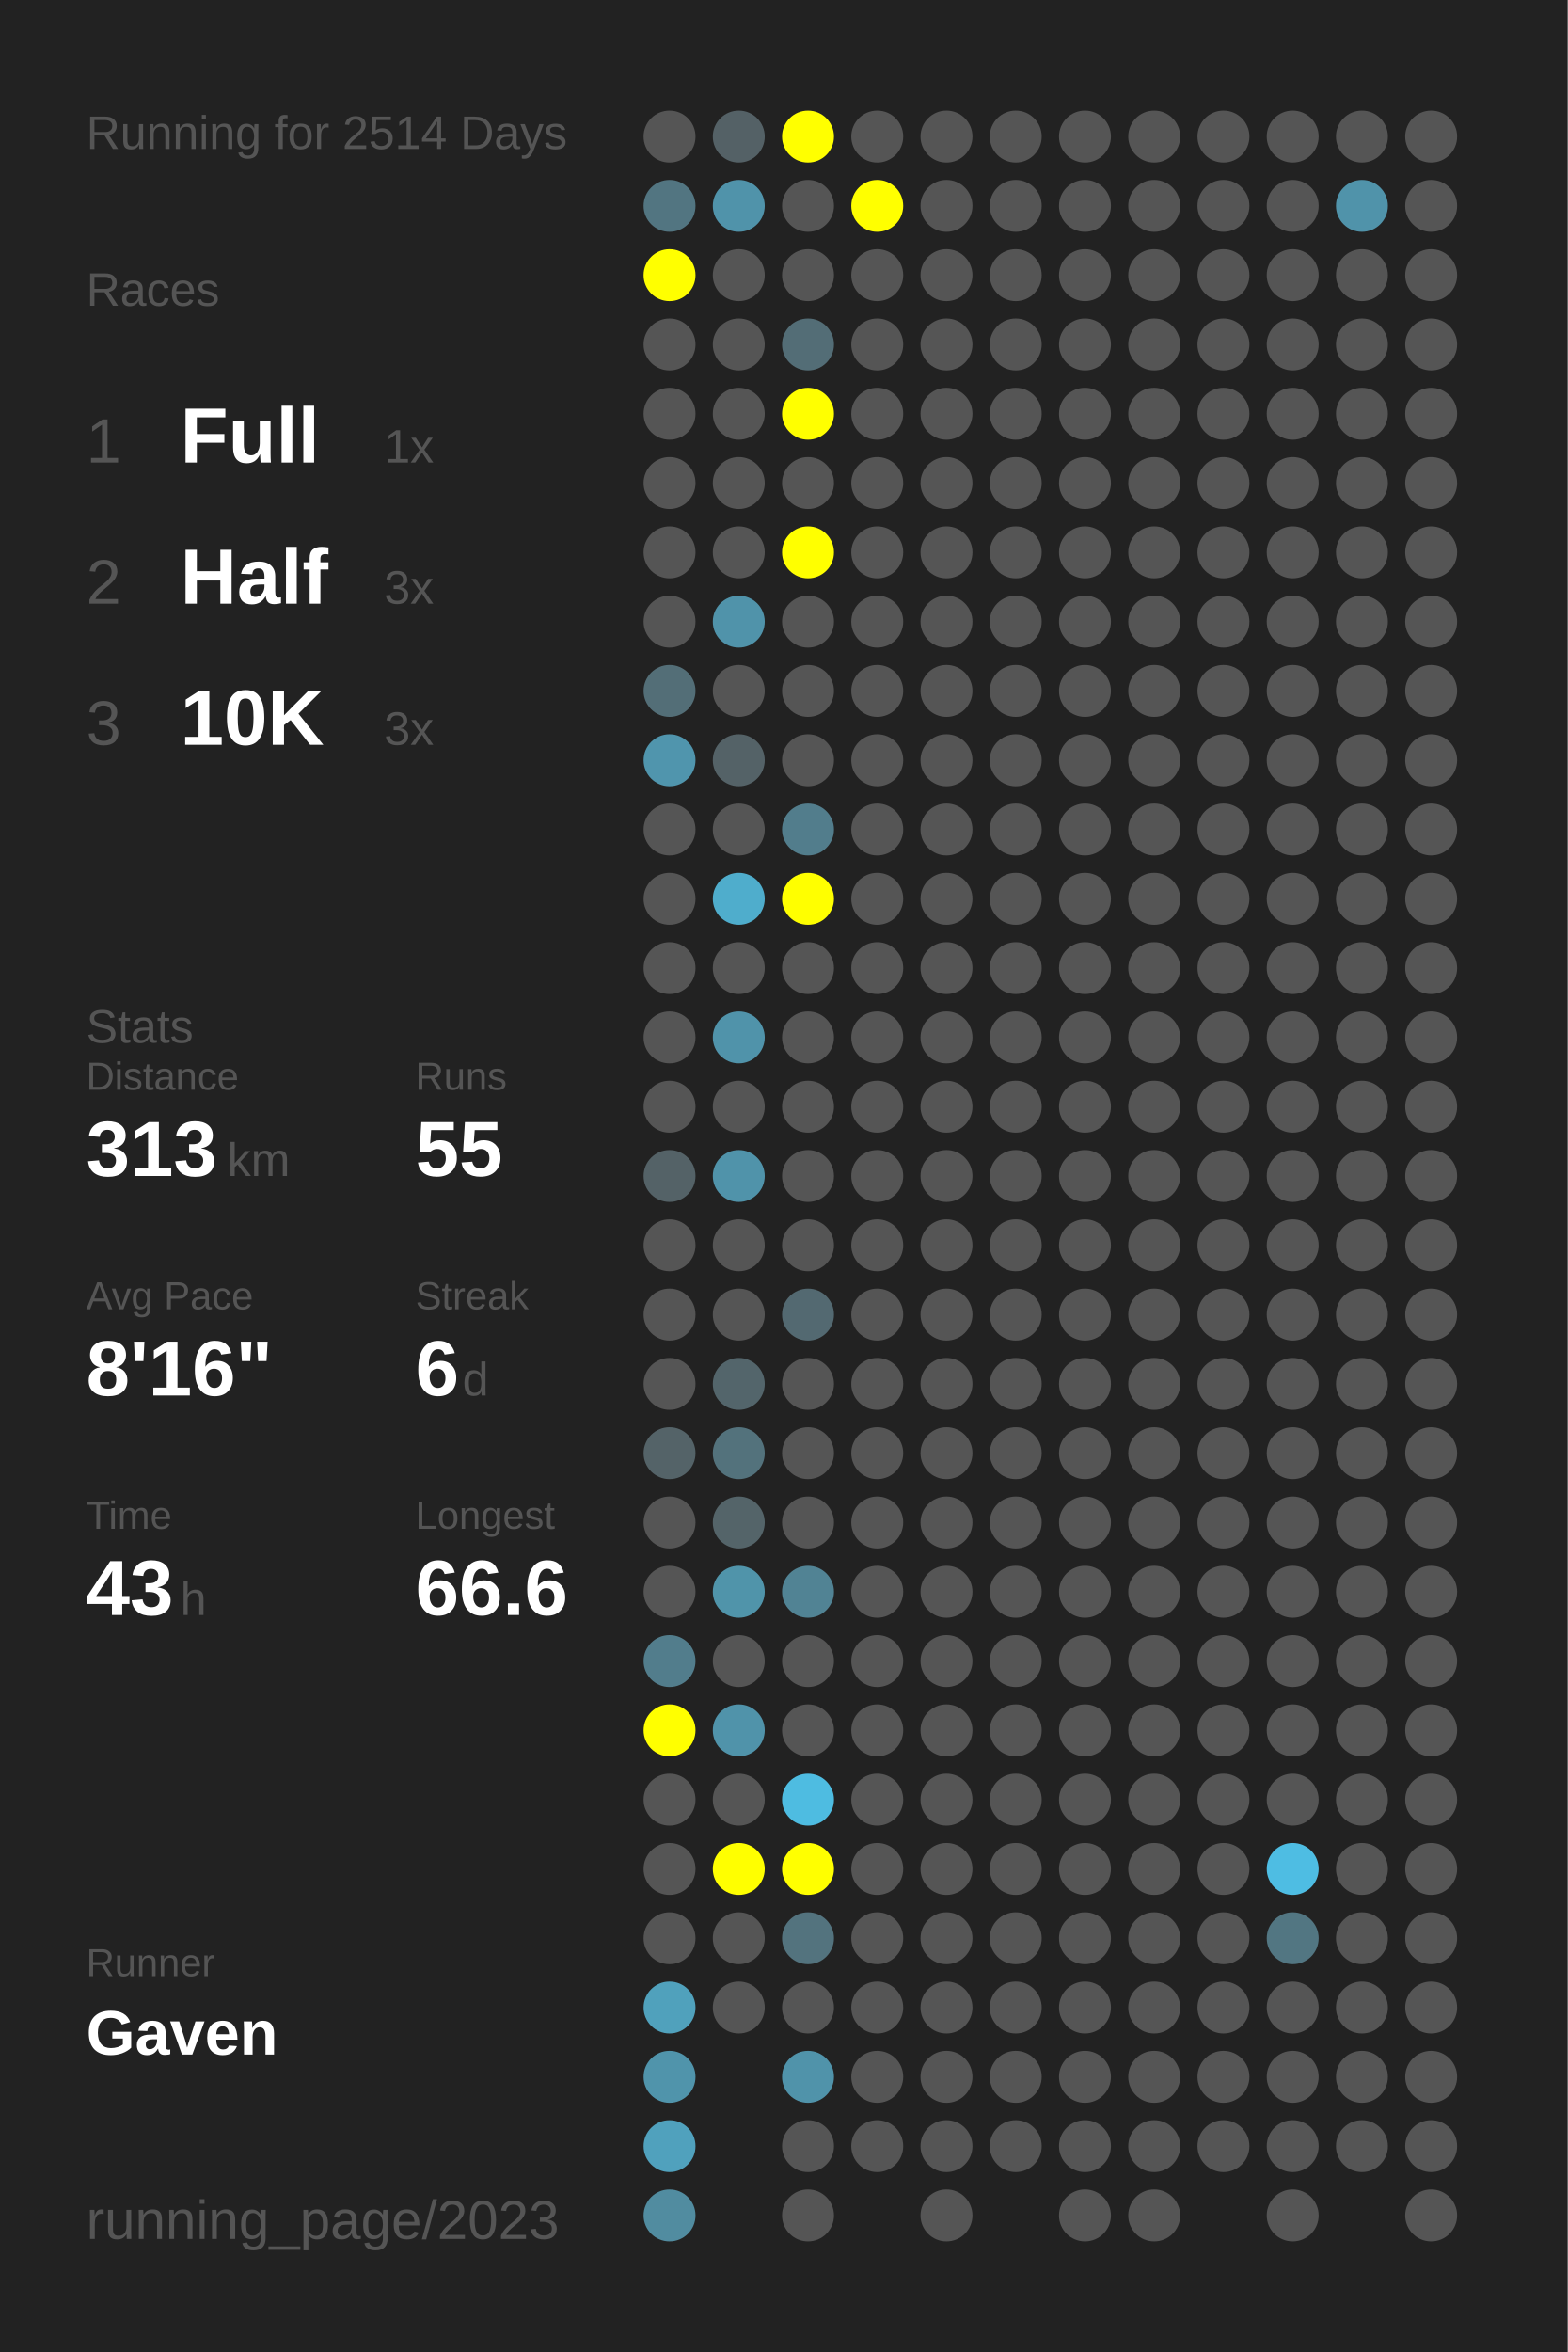
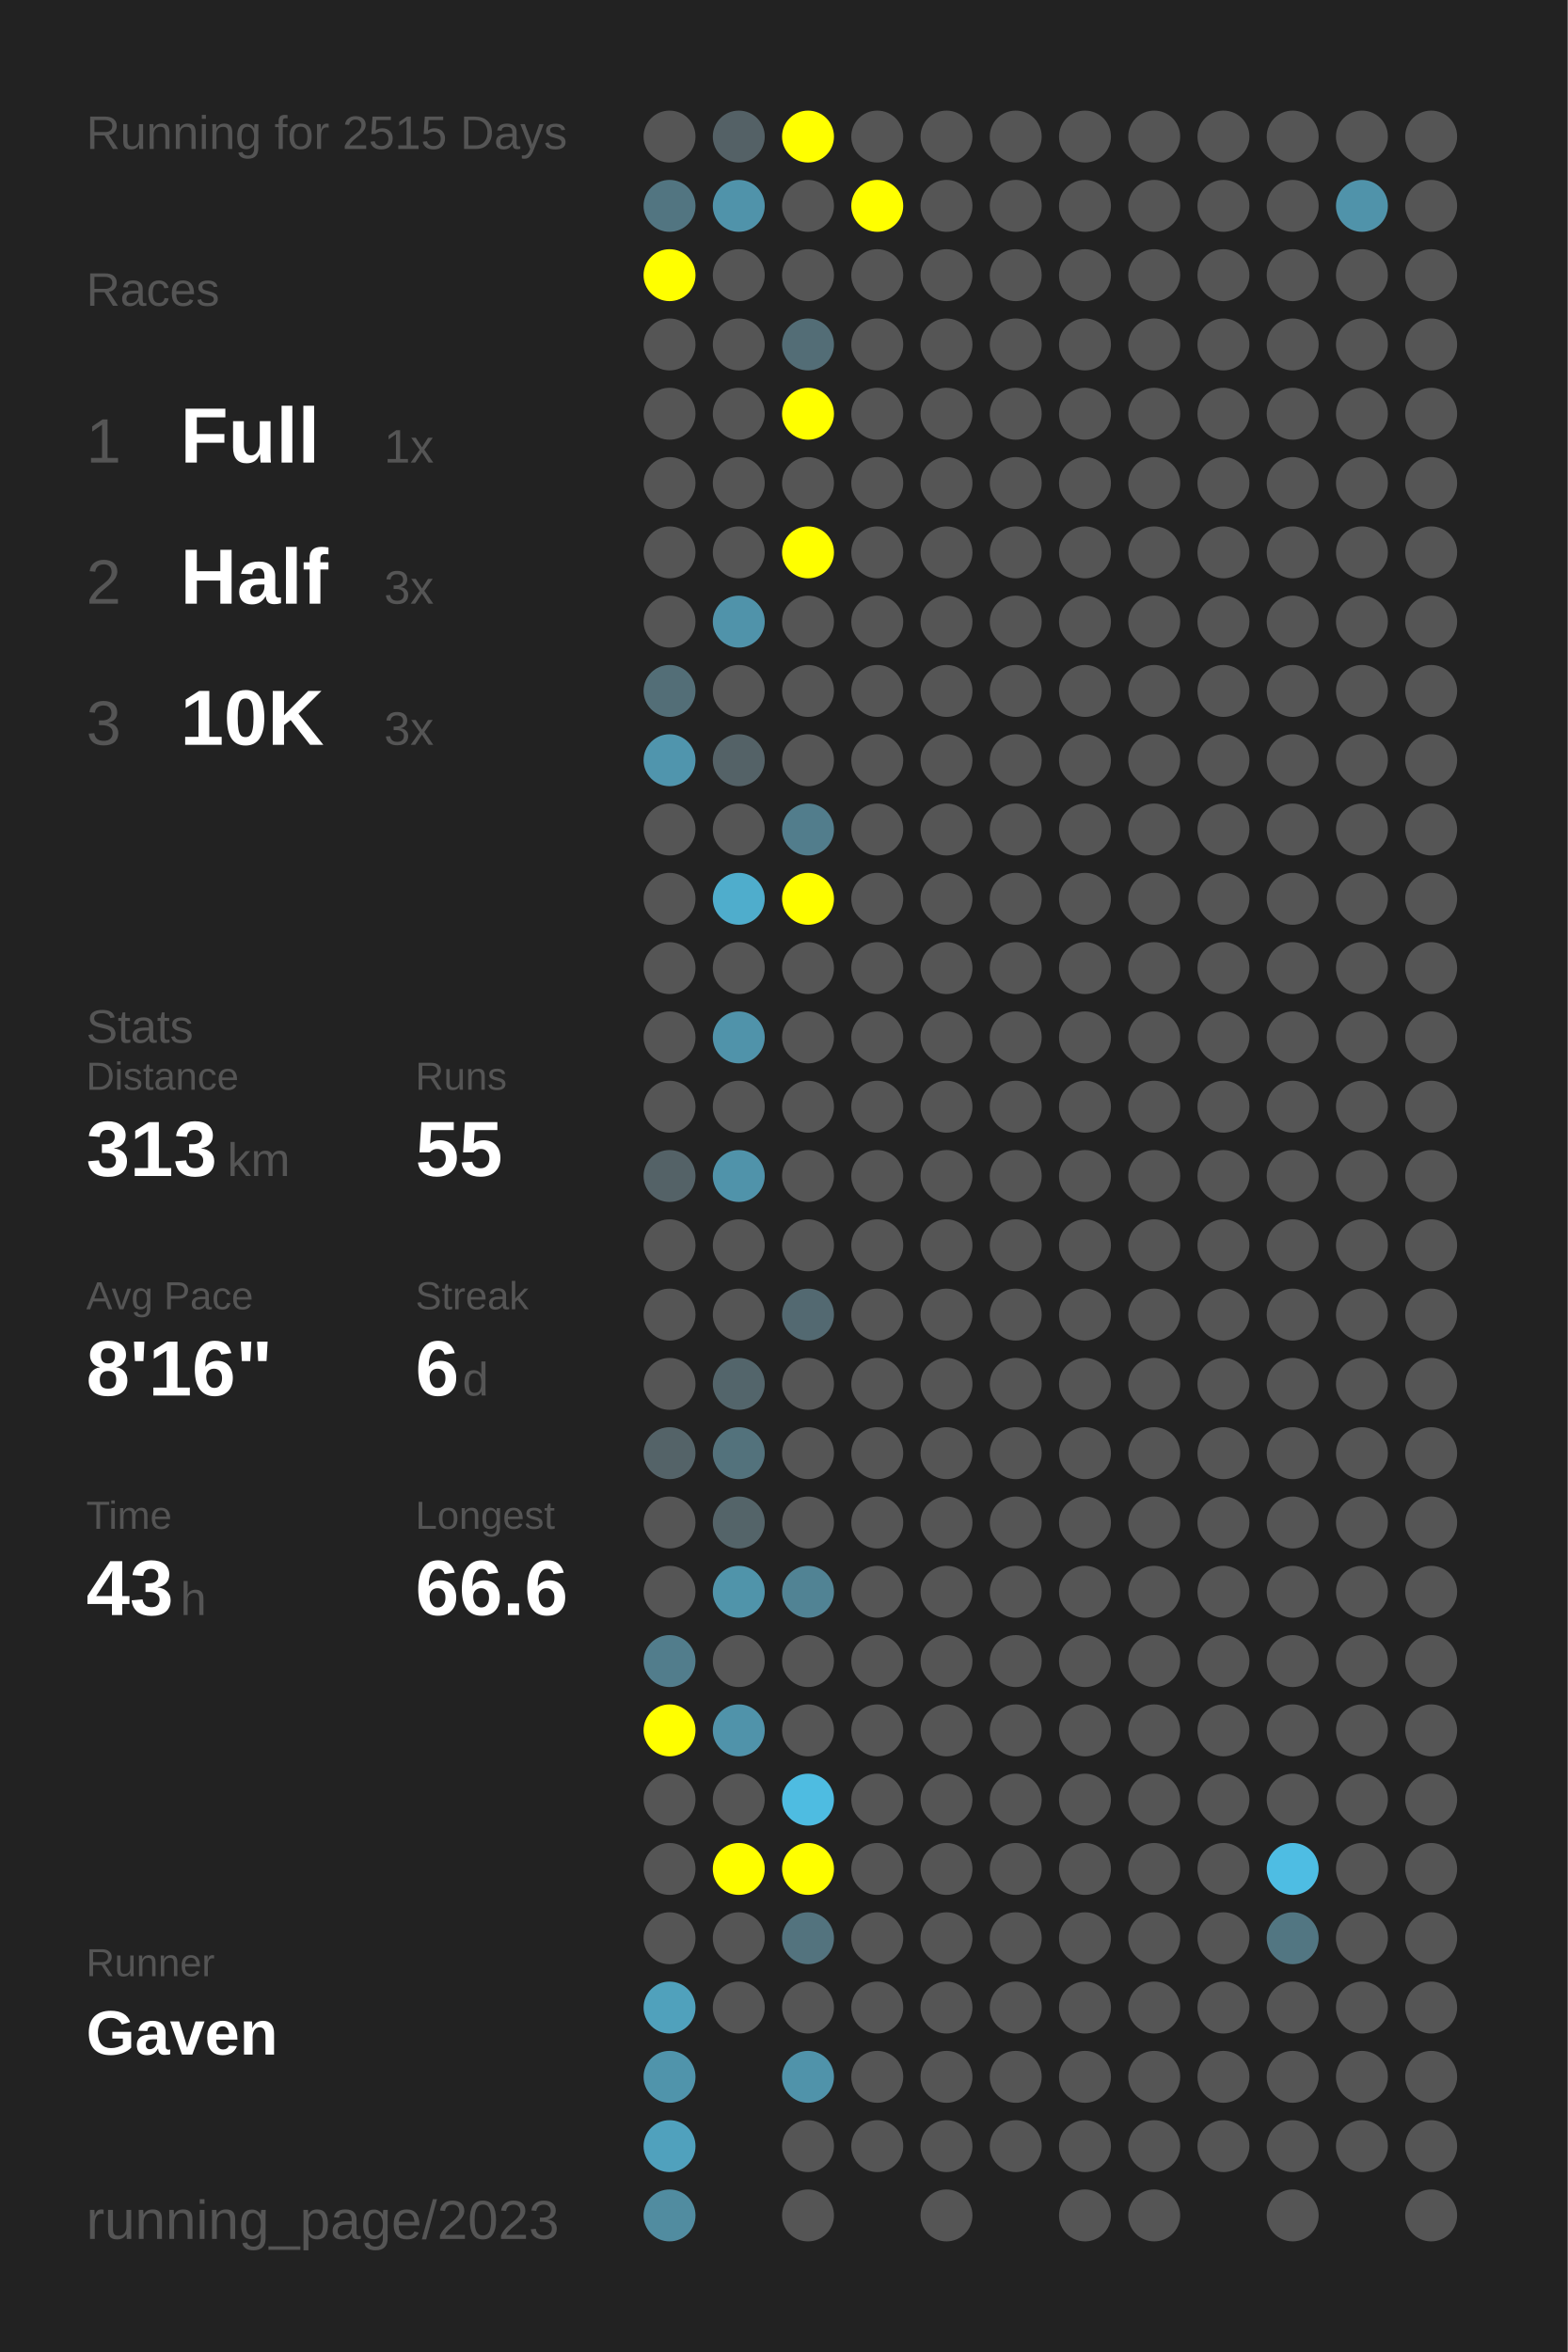
<svg xmlns="http://www.w3.org/2000/svg" baseProfile="full" height="300mm" version="1.1" viewBox="0,0,200,300" width="200mm">
  <defs />
  <rect fill="#222222" height="300" width="200" x="0" y="0" />
-   <text fill="#555555" style="font-size:6px; font-family:Arial;" x="11" y="19">Running for 2514 Days</text>
+   <text fill="#555555" style="font-size:6px; font-family:Arial;" x="11" y="19">Running for 2515 Days</text>
  <text fill="#555555" style="font-size:6px; font-family:Arial;" x="11" y="39">Races</text>
  <text fill="#555555" style="font-size:8px; font-family:Arial;" x="11" y="59">1</text>
  <text fill="#FFFFFF" style="font-size:10px; font-family:Arial; font-weight:bold;" x="23" y="59">Full</text>
  <text fill="#555555" style="font-size:6px; font-family:Arial;" x="49" y="59">1x</text>
  <text fill="#555555" style="font-size:8px; font-family:Arial;" x="11" y="77">2</text>
  <text fill="#FFFFFF" style="font-size:10px; font-family:Arial; font-weight:bold;" x="23" y="77">Half</text>
  <text fill="#555555" style="font-size:6px; font-family:Arial;" x="49" y="77">3x</text>
  <text fill="#555555" style="font-size:8px; font-family:Arial;" x="11" y="95">3</text>
  <text fill="#FFFFFF" style="font-size:10px; font-family:Arial; font-weight:bold;" x="23" y="95">10K</text>
  <text fill="#555555" style="font-size:6px; font-family:Arial;" x="49" y="95">3x</text>
  <text fill="#555555" style="font-size:6px; font-family:Arial;" x="11" y="133">Stats</text>
  <text fill="#555555" style="font-size:5px; font-family:Arial;" x="11" y="139">Distance</text>
  <text fill="#FFFFFF" style="font-size:10px; font-family:Arial; font-weight:bold;" x="11" y="150">313</text>
  <text fill="#555555" style="font-size:6px; font-family:Arial;" x="29" y="150">km</text>
  <text fill="#555555" style="font-size:5px; font-family:Arial;" x="53" y="139">Runs</text>
  <text fill="#FFFFFF" style="font-size:10px; font-family:Arial; font-weight:bold;" x="53" y="150">55</text>
  <text fill="#555555" style="font-size:5px; font-family:Arial;" x="11" y="167">Avg Pace</text>
  <text fill="#FFFFFF" style="font-size:10px; font-family:Arial; font-weight:bold;" x="11" y="178">8'16"</text>
  <text fill="#555555" style="font-size:5px; font-family:Arial;" x="53" y="167">Streak</text>
  <text fill="#FFFFFF" style="font-size:10px; font-family:Arial; font-weight:bold;" x="53" y="178">6</text>
  <text fill="#555555" style="font-size:6px; font-family:Arial;" x="59" y="178">d</text>
  <text fill="#555555" style="font-size:5px; font-family:Arial;" x="11" y="195">Time</text>
  <text fill="#FFFFFF" style="font-size:10px; font-family:Arial; font-weight:bold;" x="11" y="206">43</text>
  <text fill="#555555" style="font-size:6px; font-family:Arial;" x="23" y="206">h</text>
  <text fill="#555555" style="font-size:5px; font-family:Arial;" x="53" y="195">Longest</text>
  <text fill="#FFFFFF" style="font-size:10px; font-family:Arial; font-weight:bold;" x="53" y="206">66.6</text>
  <text fill="#555555" style="font-size:5px; font-family:Arial;" x="11" y="252.065">Runner</text>
  <text fill="#FFFFFF" style="font-size:8px; font-family:Arial; font-weight:bold;" x="11" y="262.065">Gaven</text>
  <text fill="#555555" style="font-size:7px; font-family:Arial;" x="11" y="285.581">running_page/2023</text>
  <circle cx="85.417" cy="17.419" fill="#555555" r="3.312" />
  <circle cx="85.417" cy="26.258" fill="#527581" r="3.312" />
  <circle cx="85.417" cy="35.097" fill="#FFFF00" r="3.312" />
  <circle cx="85.417" cy="43.935" fill="#555555" r="3.312" />
  <circle cx="85.417" cy="52.774" fill="#555555" r="3.312" />
  <circle cx="85.417" cy="61.613" fill="#555555" r="3.312" />
  <circle cx="85.417" cy="70.452" fill="#555555" r="3.312" />
  <circle cx="85.417" cy="79.29" fill="#555555" r="3.312" />
  <circle cx="85.417" cy="88.129" fill="#536e77" r="3.312" />
  <circle cx="85.417" cy="96.968" fill="#5095ad" r="3.312" />
  <circle cx="85.417" cy="105.806" fill="#555555" r="3.312" />
  <circle cx="85.417" cy="114.645" fill="#555555" r="3.312" />
  <circle cx="85.417" cy="123.484" fill="#555555" r="3.312" />
  <circle cx="85.417" cy="132.323" fill="#555555" r="3.312" />
  <circle cx="85.417" cy="141.161" fill="#555555" r="3.312" />
  <circle cx="85.417" cy="150" fill="#546267" r="3.312" />
  <circle cx="85.417" cy="158.839" fill="#555555" r="3.312" />
  <circle cx="85.417" cy="167.677" fill="#555555" r="3.312" />
  <circle cx="85.417" cy="176.516" fill="#555555" r="3.312" />
  <circle cx="85.417" cy="185.355" fill="#546368" r="3.312" />
  <circle cx="85.417" cy="194.194" fill="#555555" r="3.312" />
  <circle cx="85.417" cy="203.032" fill="#555555" r="3.312" />
  <circle cx="85.417" cy="211.871" fill="#527d8c" r="3.312" />
  <circle cx="85.417" cy="220.71" fill="#FFFF00" r="3.312" />
  <circle cx="85.417" cy="229.548" fill="#555555" r="3.312" />
  <circle cx="85.417" cy="238.387" fill="#555555" r="3.312" />
  <circle cx="85.417" cy="247.226" fill="#555555" r="3.312" />
  <circle cx="85.417" cy="256.065" fill="#50a1bc" r="3.312" />
  <circle cx="85.417" cy="264.903" fill="#5094ab" r="3.312" />
  <circle cx="85.417" cy="273.742" fill="#50a1bd" r="3.312" />
  <circle cx="85.417" cy="282.581" fill="#518ca0" r="3.312" />
  <circle cx="94.25" cy="17.419" fill="#546166" r="3.312" />
  <circle cx="94.25" cy="26.258" fill="#5093aa" r="3.312" />
  <circle cx="94.25" cy="35.097" fill="#555555" r="3.312" />
  <circle cx="94.25" cy="43.935" fill="#555555" r="3.312" />
  <circle cx="94.25" cy="52.774" fill="#555555" r="3.312" />
  <circle cx="94.25" cy="61.613" fill="#555555" r="3.312" />
  <circle cx="94.25" cy="70.452" fill="#555555" r="3.312" />
  <circle cx="94.25" cy="79.29" fill="#5093aa" r="3.312" />
  <circle cx="94.25" cy="88.129" fill="#555555" r="3.312" />
  <circle cx="94.25" cy="96.968" fill="#546267" r="3.312" />
  <circle cx="94.25" cy="105.806" fill="#555555" r="3.312" />
  <circle cx="94.25" cy="114.645" fill="#4fadcc" r="3.312" />
  <circle cx="94.25" cy="123.484" fill="#555555" r="3.312" />
  <circle cx="94.25" cy="132.323" fill="#5093aa" r="3.312" />
  <circle cx="94.25" cy="141.161" fill="#555555" r="3.312" />
  <circle cx="94.25" cy="150" fill="#5093aa" r="3.312" />
  <circle cx="94.25" cy="158.839" fill="#555555" r="3.312" />
  <circle cx="94.25" cy="167.677" fill="#555555" r="3.312" />
  <circle cx="94.25" cy="176.516" fill="#53656b" r="3.312" />
  <circle cx="94.25" cy="185.355" fill="#53727c" r="3.312" />
  <circle cx="94.25" cy="194.194" fill="#546469" r="3.312" />
  <circle cx="94.25" cy="203.032" fill="#5094aa" r="3.312" />
  <circle cx="94.25" cy="211.871" fill="#555555" r="3.312" />
  <circle cx="94.25" cy="220.71" fill="#5093aa" r="3.312" />
  <circle cx="94.25" cy="229.548" fill="#555555" r="3.312" />
  <circle cx="94.25" cy="238.387" fill="#FFFF00" r="3.312" />
  <circle cx="94.25" cy="247.226" fill="#555555" r="3.312" />
  <circle cx="94.25" cy="256.065" fill="#555555" r="3.312" />
  <circle cx="103.083" cy="17.419" fill="#FFFF00" r="3.312" />
  <circle cx="103.083" cy="26.258" fill="#555555" r="3.312" />
  <circle cx="103.083" cy="35.097" fill="#555555" r="3.312" />
  <circle cx="103.083" cy="43.935" fill="#536d76" r="3.312" />
  <circle cx="103.083" cy="52.774" fill="#FFFF00" r="3.312" />
  <circle cx="103.083" cy="61.613" fill="#555555" r="3.312" />
  <circle cx="103.083" cy="70.452" fill="#FFFF00" r="3.312" />
  <circle cx="103.083" cy="79.29" fill="#555555" r="3.312" />
  <circle cx="103.083" cy="88.129" fill="#555555" r="3.312" />
  <circle cx="103.083" cy="96.968" fill="#555555" r="3.312" />
  <circle cx="103.083" cy="105.806" fill="#527d8c" r="3.312" />
  <circle cx="103.083" cy="114.645" fill="#FFFF00" r="3.312" />
  <circle cx="103.083" cy="123.484" fill="#555555" r="3.312" />
  <circle cx="103.083" cy="132.323" fill="#555555" r="3.312" />
  <circle cx="103.083" cy="141.161" fill="#555555" r="3.312" />
  <circle cx="103.083" cy="150" fill="#555555" r="3.312" />
  <circle cx="103.083" cy="158.839" fill="#555555" r="3.312" />
  <circle cx="103.083" cy="167.677" fill="#536971" r="3.312" />
  <circle cx="103.083" cy="176.516" fill="#555555" r="3.312" />
  <circle cx="103.083" cy="185.355" fill="#555555" r="3.312" />
  <circle cx="103.083" cy="194.194" fill="#555555" r="3.312" />
  <circle cx="103.083" cy="203.032" fill="#518394" r="3.312" />
  <circle cx="103.083" cy="211.871" fill="#555555" r="3.312" />
  <circle cx="103.083" cy="220.71" fill="#555555" r="3.312" />
  <circle cx="103.083" cy="229.548" fill="#4ebce1" r="3.312" />
  <circle cx="103.083" cy="238.387" fill="#FFFF00" r="3.312" />
  <circle cx="103.083" cy="247.226" fill="#53737e" r="3.312" />
  <circle cx="103.083" cy="256.065" fill="#555555" r="3.312" />
  <circle cx="103.083" cy="264.903" fill="#5093aa" r="3.312" />
  <circle cx="103.083" cy="273.742" fill="#555555" r="3.312" />
  <circle cx="103.083" cy="282.581" fill="#555555" r="3.312" />
  <circle cx="111.917" cy="17.419" fill="#555555" r="3.312" />
  <circle cx="111.917" cy="26.258" fill="#FFFF00" r="3.312" />
  <circle cx="111.917" cy="35.097" fill="#555555" r="3.312" />
  <circle cx="111.917" cy="43.935" fill="#555555" r="3.312" />
  <circle cx="111.917" cy="52.774" fill="#555555" r="3.312" />
  <circle cx="111.917" cy="61.613" fill="#555555" r="3.312" />
  <circle cx="111.917" cy="70.452" fill="#555555" r="3.312" />
  <circle cx="111.917" cy="79.29" fill="#555555" r="3.312" />
  <circle cx="111.917" cy="88.129" fill="#555555" r="3.312" />
  <circle cx="111.917" cy="96.968" fill="#555555" r="3.312" />
  <circle cx="111.917" cy="105.806" fill="#555555" r="3.312" />
  <circle cx="111.917" cy="114.645" fill="#555555" r="3.312" />
  <circle cx="111.917" cy="123.484" fill="#555555" r="3.312" />
  <circle cx="111.917" cy="132.323" fill="#555555" r="3.312" />
  <circle cx="111.917" cy="141.161" fill="#555555" r="3.312" />
  <circle cx="111.917" cy="150" fill="#555555" r="3.312" />
  <circle cx="111.917" cy="158.839" fill="#555555" r="3.312" />
  <circle cx="111.917" cy="167.677" fill="#555555" r="3.312" />
  <circle cx="111.917" cy="176.516" fill="#555555" r="3.312" />
  <circle cx="111.917" cy="185.355" fill="#555555" r="3.312" />
  <circle cx="111.917" cy="194.194" fill="#555555" r="3.312" />
  <circle cx="111.917" cy="203.032" fill="#555555" r="3.312" />
  <circle cx="111.917" cy="211.871" fill="#555555" r="3.312" />
  <circle cx="111.917" cy="220.71" fill="#555555" r="3.312" />
  <circle cx="111.917" cy="229.548" fill="#555555" r="3.312" />
  <circle cx="111.917" cy="238.387" fill="#555555" r="3.312" />
  <circle cx="111.917" cy="247.226" fill="#555555" r="3.312" />
  <circle cx="111.917" cy="256.065" fill="#555555" r="3.312" />
  <circle cx="111.917" cy="264.903" fill="#555555" r="3.312" />
  <circle cx="111.917" cy="273.742" fill="#555555" r="3.312" />
  <circle cx="120.75" cy="17.419" fill="#555555" r="3.312" />
  <circle cx="120.75" cy="26.258" fill="#555555" r="3.312" />
  <circle cx="120.75" cy="35.097" fill="#555555" r="3.312" />
  <circle cx="120.75" cy="43.935" fill="#555555" r="3.312" />
  <circle cx="120.75" cy="52.774" fill="#555555" r="3.312" />
  <circle cx="120.75" cy="61.613" fill="#555555" r="3.312" />
  <circle cx="120.75" cy="70.452" fill="#555555" r="3.312" />
  <circle cx="120.75" cy="79.29" fill="#555555" r="3.312" />
  <circle cx="120.75" cy="88.129" fill="#555555" r="3.312" />
  <circle cx="120.75" cy="96.968" fill="#555555" r="3.312" />
  <circle cx="120.75" cy="105.806" fill="#555555" r="3.312" />
  <circle cx="120.75" cy="114.645" fill="#555555" r="3.312" />
  <circle cx="120.75" cy="123.484" fill="#555555" r="3.312" />
  <circle cx="120.75" cy="132.323" fill="#555555" r="3.312" />
  <circle cx="120.75" cy="141.161" fill="#555555" r="3.312" />
  <circle cx="120.75" cy="150" fill="#555555" r="3.312" />
  <circle cx="120.75" cy="158.839" fill="#555555" r="3.312" />
  <circle cx="120.75" cy="167.677" fill="#555555" r="3.312" />
  <circle cx="120.75" cy="176.516" fill="#555555" r="3.312" />
  <circle cx="120.75" cy="185.355" fill="#555555" r="3.312" />
  <circle cx="120.75" cy="194.194" fill="#555555" r="3.312" />
  <circle cx="120.75" cy="203.032" fill="#555555" r="3.312" />
  <circle cx="120.75" cy="211.871" fill="#555555" r="3.312" />
  <circle cx="120.75" cy="220.71" fill="#555555" r="3.312" />
  <circle cx="120.75" cy="229.548" fill="#555555" r="3.312" />
  <circle cx="120.75" cy="238.387" fill="#555555" r="3.312" />
  <circle cx="120.75" cy="247.226" fill="#555555" r="3.312" />
  <circle cx="120.75" cy="256.065" fill="#555555" r="3.312" />
  <circle cx="120.75" cy="264.903" fill="#555555" r="3.312" />
  <circle cx="120.75" cy="273.742" fill="#555555" r="3.312" />
  <circle cx="120.75" cy="282.581" fill="#555555" r="3.312" />
  <circle cx="129.583" cy="17.419" fill="#555555" r="3.312" />
  <circle cx="129.583" cy="26.258" fill="#555555" r="3.312" />
  <circle cx="129.583" cy="35.097" fill="#555555" r="3.312" />
  <circle cx="129.583" cy="43.935" fill="#555555" r="3.312" />
  <circle cx="129.583" cy="52.774" fill="#555555" r="3.312" />
  <circle cx="129.583" cy="61.613" fill="#555555" r="3.312" />
  <circle cx="129.583" cy="70.452" fill="#555555" r="3.312" />
  <circle cx="129.583" cy="79.29" fill="#555555" r="3.312" />
  <circle cx="129.583" cy="88.129" fill="#555555" r="3.312" />
  <circle cx="129.583" cy="96.968" fill="#555555" r="3.312" />
  <circle cx="129.583" cy="105.806" fill="#555555" r="3.312" />
  <circle cx="129.583" cy="114.645" fill="#555555" r="3.312" />
  <circle cx="129.583" cy="123.484" fill="#555555" r="3.312" />
  <circle cx="129.583" cy="132.323" fill="#555555" r="3.312" />
  <circle cx="129.583" cy="141.161" fill="#555555" r="3.312" />
  <circle cx="129.583" cy="150" fill="#555555" r="3.312" />
  <circle cx="129.583" cy="158.839" fill="#555555" r="3.312" />
  <circle cx="129.583" cy="167.677" fill="#555555" r="3.312" />
  <circle cx="129.583" cy="176.516" fill="#555555" r="3.312" />
  <circle cx="129.583" cy="185.355" fill="#555555" r="3.312" />
  <circle cx="129.583" cy="194.194" fill="#555555" r="3.312" />
  <circle cx="129.583" cy="203.032" fill="#555555" r="3.312" />
  <circle cx="129.583" cy="211.871" fill="#555555" r="3.312" />
  <circle cx="129.583" cy="220.71" fill="#555555" r="3.312" />
  <circle cx="129.583" cy="229.548" fill="#555555" r="3.312" />
  <circle cx="129.583" cy="238.387" fill="#555555" r="3.312" />
  <circle cx="129.583" cy="247.226" fill="#555555" r="3.312" />
  <circle cx="129.583" cy="256.065" fill="#555555" r="3.312" />
  <circle cx="129.583" cy="264.903" fill="#555555" r="3.312" />
  <circle cx="129.583" cy="273.742" fill="#555555" r="3.312" />
  <circle cx="138.417" cy="17.419" fill="#555555" r="3.312" />
  <circle cx="138.417" cy="26.258" fill="#555555" r="3.312" />
  <circle cx="138.417" cy="35.097" fill="#555555" r="3.312" />
  <circle cx="138.417" cy="43.935" fill="#555555" r="3.312" />
  <circle cx="138.417" cy="52.774" fill="#555555" r="3.312" />
  <circle cx="138.417" cy="61.613" fill="#555555" r="3.312" />
  <circle cx="138.417" cy="70.452" fill="#555555" r="3.312" />
  <circle cx="138.417" cy="79.29" fill="#555555" r="3.312" />
  <circle cx="138.417" cy="88.129" fill="#555555" r="3.312" />
  <circle cx="138.417" cy="96.968" fill="#555555" r="3.312" />
  <circle cx="138.417" cy="105.806" fill="#555555" r="3.312" />
  <circle cx="138.417" cy="114.645" fill="#555555" r="3.312" />
  <circle cx="138.417" cy="123.484" fill="#555555" r="3.312" />
  <circle cx="138.417" cy="132.323" fill="#555555" r="3.312" />
  <circle cx="138.417" cy="141.161" fill="#555555" r="3.312" />
  <circle cx="138.417" cy="150" fill="#555555" r="3.312" />
  <circle cx="138.417" cy="158.839" fill="#555555" r="3.312" />
  <circle cx="138.417" cy="167.677" fill="#555555" r="3.312" />
  <circle cx="138.417" cy="176.516" fill="#555555" r="3.312" />
  <circle cx="138.417" cy="185.355" fill="#555555" r="3.312" />
  <circle cx="138.417" cy="194.194" fill="#555555" r="3.312" />
  <circle cx="138.417" cy="203.032" fill="#555555" r="3.312" />
  <circle cx="138.417" cy="211.871" fill="#555555" r="3.312" />
  <circle cx="138.417" cy="220.71" fill="#555555" r="3.312" />
  <circle cx="138.417" cy="229.548" fill="#555555" r="3.312" />
  <circle cx="138.417" cy="238.387" fill="#555555" r="3.312" />
  <circle cx="138.417" cy="247.226" fill="#555555" r="3.312" />
  <circle cx="138.417" cy="256.065" fill="#555555" r="3.312" />
  <circle cx="138.417" cy="264.903" fill="#555555" r="3.312" />
  <circle cx="138.417" cy="273.742" fill="#555555" r="3.312" />
  <circle cx="138.417" cy="282.581" fill="#555555" r="3.312" />
  <circle cx="147.25" cy="17.419" fill="#555555" r="3.312" />
  <circle cx="147.25" cy="26.258" fill="#555555" r="3.312" />
  <circle cx="147.25" cy="35.097" fill="#555555" r="3.312" />
  <circle cx="147.25" cy="43.935" fill="#555555" r="3.312" />
  <circle cx="147.25" cy="52.774" fill="#555555" r="3.312" />
  <circle cx="147.25" cy="61.613" fill="#555555" r="3.312" />
  <circle cx="147.25" cy="70.452" fill="#555555" r="3.312" />
  <circle cx="147.25" cy="79.29" fill="#555555" r="3.312" />
  <circle cx="147.25" cy="88.129" fill="#555555" r="3.312" />
  <circle cx="147.25" cy="96.968" fill="#555555" r="3.312" />
  <circle cx="147.25" cy="105.806" fill="#555555" r="3.312" />
  <circle cx="147.25" cy="114.645" fill="#555555" r="3.312" />
  <circle cx="147.25" cy="123.484" fill="#555555" r="3.312" />
  <circle cx="147.25" cy="132.323" fill="#555555" r="3.312" />
  <circle cx="147.25" cy="141.161" fill="#555555" r="3.312" />
  <circle cx="147.25" cy="150" fill="#555555" r="3.312" />
  <circle cx="147.25" cy="158.839" fill="#555555" r="3.312" />
  <circle cx="147.25" cy="167.677" fill="#555555" r="3.312" />
  <circle cx="147.25" cy="176.516" fill="#555555" r="3.312" />
  <circle cx="147.25" cy="185.355" fill="#555555" r="3.312" />
  <circle cx="147.25" cy="194.194" fill="#555555" r="3.312" />
  <circle cx="147.25" cy="203.032" fill="#555555" r="3.312" />
  <circle cx="147.25" cy="211.871" fill="#555555" r="3.312" />
  <circle cx="147.25" cy="220.71" fill="#555555" r="3.312" />
  <circle cx="147.25" cy="229.548" fill="#555555" r="3.312" />
  <circle cx="147.25" cy="238.387" fill="#555555" r="3.312" />
  <circle cx="147.25" cy="247.226" fill="#555555" r="3.312" />
  <circle cx="147.25" cy="256.065" fill="#555555" r="3.312" />
  <circle cx="147.25" cy="264.903" fill="#555555" r="3.312" />
  <circle cx="147.25" cy="273.742" fill="#555555" r="3.312" />
  <circle cx="147.25" cy="282.581" fill="#555555" r="3.312" />
  <circle cx="156.083" cy="17.419" fill="#555555" r="3.312" />
  <circle cx="156.083" cy="26.258" fill="#555555" r="3.312" />
  <circle cx="156.083" cy="35.097" fill="#555555" r="3.312" />
  <circle cx="156.083" cy="43.935" fill="#555555" r="3.312" />
  <circle cx="156.083" cy="52.774" fill="#555555" r="3.312" />
  <circle cx="156.083" cy="61.613" fill="#555555" r="3.312" />
  <circle cx="156.083" cy="70.452" fill="#555555" r="3.312" />
  <circle cx="156.083" cy="79.29" fill="#555555" r="3.312" />
  <circle cx="156.083" cy="88.129" fill="#555555" r="3.312" />
  <circle cx="156.083" cy="96.968" fill="#555555" r="3.312" />
  <circle cx="156.083" cy="105.806" fill="#555555" r="3.312" />
  <circle cx="156.083" cy="114.645" fill="#555555" r="3.312" />
  <circle cx="156.083" cy="123.484" fill="#555555" r="3.312" />
  <circle cx="156.083" cy="132.323" fill="#555555" r="3.312" />
  <circle cx="156.083" cy="141.161" fill="#555555" r="3.312" />
  <circle cx="156.083" cy="150" fill="#555555" r="3.312" />
  <circle cx="156.083" cy="158.839" fill="#555555" r="3.312" />
  <circle cx="156.083" cy="167.677" fill="#555555" r="3.312" />
  <circle cx="156.083" cy="176.516" fill="#555555" r="3.312" />
  <circle cx="156.083" cy="185.355" fill="#555555" r="3.312" />
  <circle cx="156.083" cy="194.194" fill="#555555" r="3.312" />
  <circle cx="156.083" cy="203.032" fill="#555555" r="3.312" />
  <circle cx="156.083" cy="211.871" fill="#555555" r="3.312" />
  <circle cx="156.083" cy="220.71" fill="#555555" r="3.312" />
  <circle cx="156.083" cy="229.548" fill="#555555" r="3.312" />
  <circle cx="156.083" cy="238.387" fill="#555555" r="3.312" />
  <circle cx="156.083" cy="247.226" fill="#555555" r="3.312" />
  <circle cx="156.083" cy="256.065" fill="#555555" r="3.312" />
  <circle cx="156.083" cy="264.903" fill="#555555" r="3.312" />
  <circle cx="156.083" cy="273.742" fill="#555555" r="3.312" />
  <circle cx="164.917" cy="17.419" fill="#555555" r="3.312" />
  <circle cx="164.917" cy="26.258" fill="#555555" r="3.312" />
  <circle cx="164.917" cy="35.097" fill="#555555" r="3.312" />
  <circle cx="164.917" cy="43.935" fill="#555555" r="3.312" />
  <circle cx="164.917" cy="52.774" fill="#555555" r="3.312" />
  <circle cx="164.917" cy="61.613" fill="#555555" r="3.312" />
  <circle cx="164.917" cy="70.452" fill="#555555" r="3.312" />
  <circle cx="164.917" cy="79.29" fill="#555555" r="3.312" />
  <circle cx="164.917" cy="88.129" fill="#555555" r="3.312" />
  <circle cx="164.917" cy="96.968" fill="#555555" r="3.312" />
  <circle cx="164.917" cy="105.806" fill="#555555" r="3.312" />
  <circle cx="164.917" cy="114.645" fill="#555555" r="3.312" />
  <circle cx="164.917" cy="123.484" fill="#555555" r="3.312" />
  <circle cx="164.917" cy="132.323" fill="#555555" r="3.312" />
  <circle cx="164.917" cy="141.161" fill="#555555" r="3.312" />
  <circle cx="164.917" cy="150" fill="#555555" r="3.312" />
  <circle cx="164.917" cy="158.839" fill="#555555" r="3.312" />
  <circle cx="164.917" cy="167.677" fill="#555555" r="3.312" />
  <circle cx="164.917" cy="176.516" fill="#555555" r="3.312" />
  <circle cx="164.917" cy="185.355" fill="#555555" r="3.312" />
  <circle cx="164.917" cy="194.194" fill="#555555" r="3.312" />
  <circle cx="164.917" cy="203.032" fill="#555555" r="3.312" />
  <circle cx="164.917" cy="211.871" fill="#555555" r="3.312" />
  <circle cx="164.917" cy="220.71" fill="#555555" r="3.312" />
  <circle cx="164.917" cy="229.548" fill="#555555" r="3.312" />
  <circle cx="164.917" cy="238.387" fill="#4ebde3" r="3.312" />
  <circle cx="164.917" cy="247.226" fill="#527682" r="3.312" />
  <circle cx="164.917" cy="256.065" fill="#555555" r="3.312" />
  <circle cx="164.917" cy="264.903" fill="#555555" r="3.312" />
  <circle cx="164.917" cy="273.742" fill="#555555" r="3.312" />
  <circle cx="164.917" cy="282.581" fill="#555555" r="3.312" />
  <circle cx="173.75" cy="17.419" fill="#555555" r="3.312" />
  <circle cx="173.75" cy="26.258" fill="#5093aa" r="3.312" />
  <circle cx="173.75" cy="35.097" fill="#555555" r="3.312" />
  <circle cx="173.75" cy="43.935" fill="#555555" r="3.312" />
  <circle cx="173.75" cy="52.774" fill="#555555" r="3.312" />
  <circle cx="173.75" cy="61.613" fill="#555555" r="3.312" />
  <circle cx="173.75" cy="70.452" fill="#555555" r="3.312" />
  <circle cx="173.75" cy="79.29" fill="#555555" r="3.312" />
  <circle cx="173.75" cy="88.129" fill="#555555" r="3.312" />
  <circle cx="173.75" cy="96.968" fill="#555555" r="3.312" />
  <circle cx="173.75" cy="105.806" fill="#555555" r="3.312" />
  <circle cx="173.75" cy="114.645" fill="#555555" r="3.312" />
  <circle cx="173.75" cy="123.484" fill="#555555" r="3.312" />
  <circle cx="173.75" cy="132.323" fill="#555555" r="3.312" />
  <circle cx="173.75" cy="141.161" fill="#555555" r="3.312" />
  <circle cx="173.75" cy="150" fill="#555555" r="3.312" />
  <circle cx="173.75" cy="158.839" fill="#555555" r="3.312" />
  <circle cx="173.75" cy="167.677" fill="#555555" r="3.312" />
  <circle cx="173.75" cy="176.516" fill="#555555" r="3.312" />
  <circle cx="173.75" cy="185.355" fill="#555555" r="3.312" />
  <circle cx="173.75" cy="194.194" fill="#555555" r="3.312" />
  <circle cx="173.75" cy="203.032" fill="#555555" r="3.312" />
  <circle cx="173.75" cy="211.871" fill="#555555" r="3.312" />
  <circle cx="173.75" cy="220.71" fill="#555555" r="3.312" />
  <circle cx="173.75" cy="229.548" fill="#555555" r="3.312" />
  <circle cx="173.75" cy="238.387" fill="#555555" r="3.312" />
  <circle cx="173.75" cy="247.226" fill="#555555" r="3.312" />
  <circle cx="173.75" cy="256.065" fill="#555555" r="3.312" />
  <circle cx="173.75" cy="264.903" fill="#555555" r="3.312" />
  <circle cx="173.75" cy="273.742" fill="#555555" r="3.312" />
  <circle cx="182.583" cy="17.419" fill="#555555" r="3.312" />
  <circle cx="182.583" cy="26.258" fill="#555555" r="3.312" />
  <circle cx="182.583" cy="35.097" fill="#555555" r="3.312" />
  <circle cx="182.583" cy="43.935" fill="#555555" r="3.312" />
  <circle cx="182.583" cy="52.774" fill="#555555" r="3.312" />
  <circle cx="182.583" cy="61.613" fill="#555555" r="3.312" />
  <circle cx="182.583" cy="70.452" fill="#555555" r="3.312" />
  <circle cx="182.583" cy="79.29" fill="#555555" r="3.312" />
  <circle cx="182.583" cy="88.129" fill="#555555" r="3.312" />
  <circle cx="182.583" cy="96.968" fill="#555555" r="3.312" />
  <circle cx="182.583" cy="105.806" fill="#555555" r="3.312" />
  <circle cx="182.583" cy="114.645" fill="#555555" r="3.312" />
  <circle cx="182.583" cy="123.484" fill="#555555" r="3.312" />
  <circle cx="182.583" cy="132.323" fill="#555555" r="3.312" />
  <circle cx="182.583" cy="141.161" fill="#555555" r="3.312" />
  <circle cx="182.583" cy="150" fill="#555555" r="3.312" />
  <circle cx="182.583" cy="158.839" fill="#555555" r="3.312" />
  <circle cx="182.583" cy="167.677" fill="#555555" r="3.312" />
  <circle cx="182.583" cy="176.516" fill="#555555" r="3.312" />
  <circle cx="182.583" cy="185.355" fill="#555555" r="3.312" />
  <circle cx="182.583" cy="194.194" fill="#555555" r="3.312" />
  <circle cx="182.583" cy="203.032" fill="#555555" r="3.312" />
  <circle cx="182.583" cy="211.871" fill="#555555" r="3.312" />
  <circle cx="182.583" cy="220.71" fill="#555555" r="3.312" />
  <circle cx="182.583" cy="229.548" fill="#555555" r="3.312" />
  <circle cx="182.583" cy="238.387" fill="#555555" r="3.312" />
  <circle cx="182.583" cy="247.226" fill="#555555" r="3.312" />
  <circle cx="182.583" cy="256.065" fill="#555555" r="3.312" />
  <circle cx="182.583" cy="264.903" fill="#555555" r="3.312" />
  <circle cx="182.583" cy="273.742" fill="#555555" r="3.312" />
  <circle cx="182.583" cy="282.581" fill="#555555" r="3.312" />
</svg>
